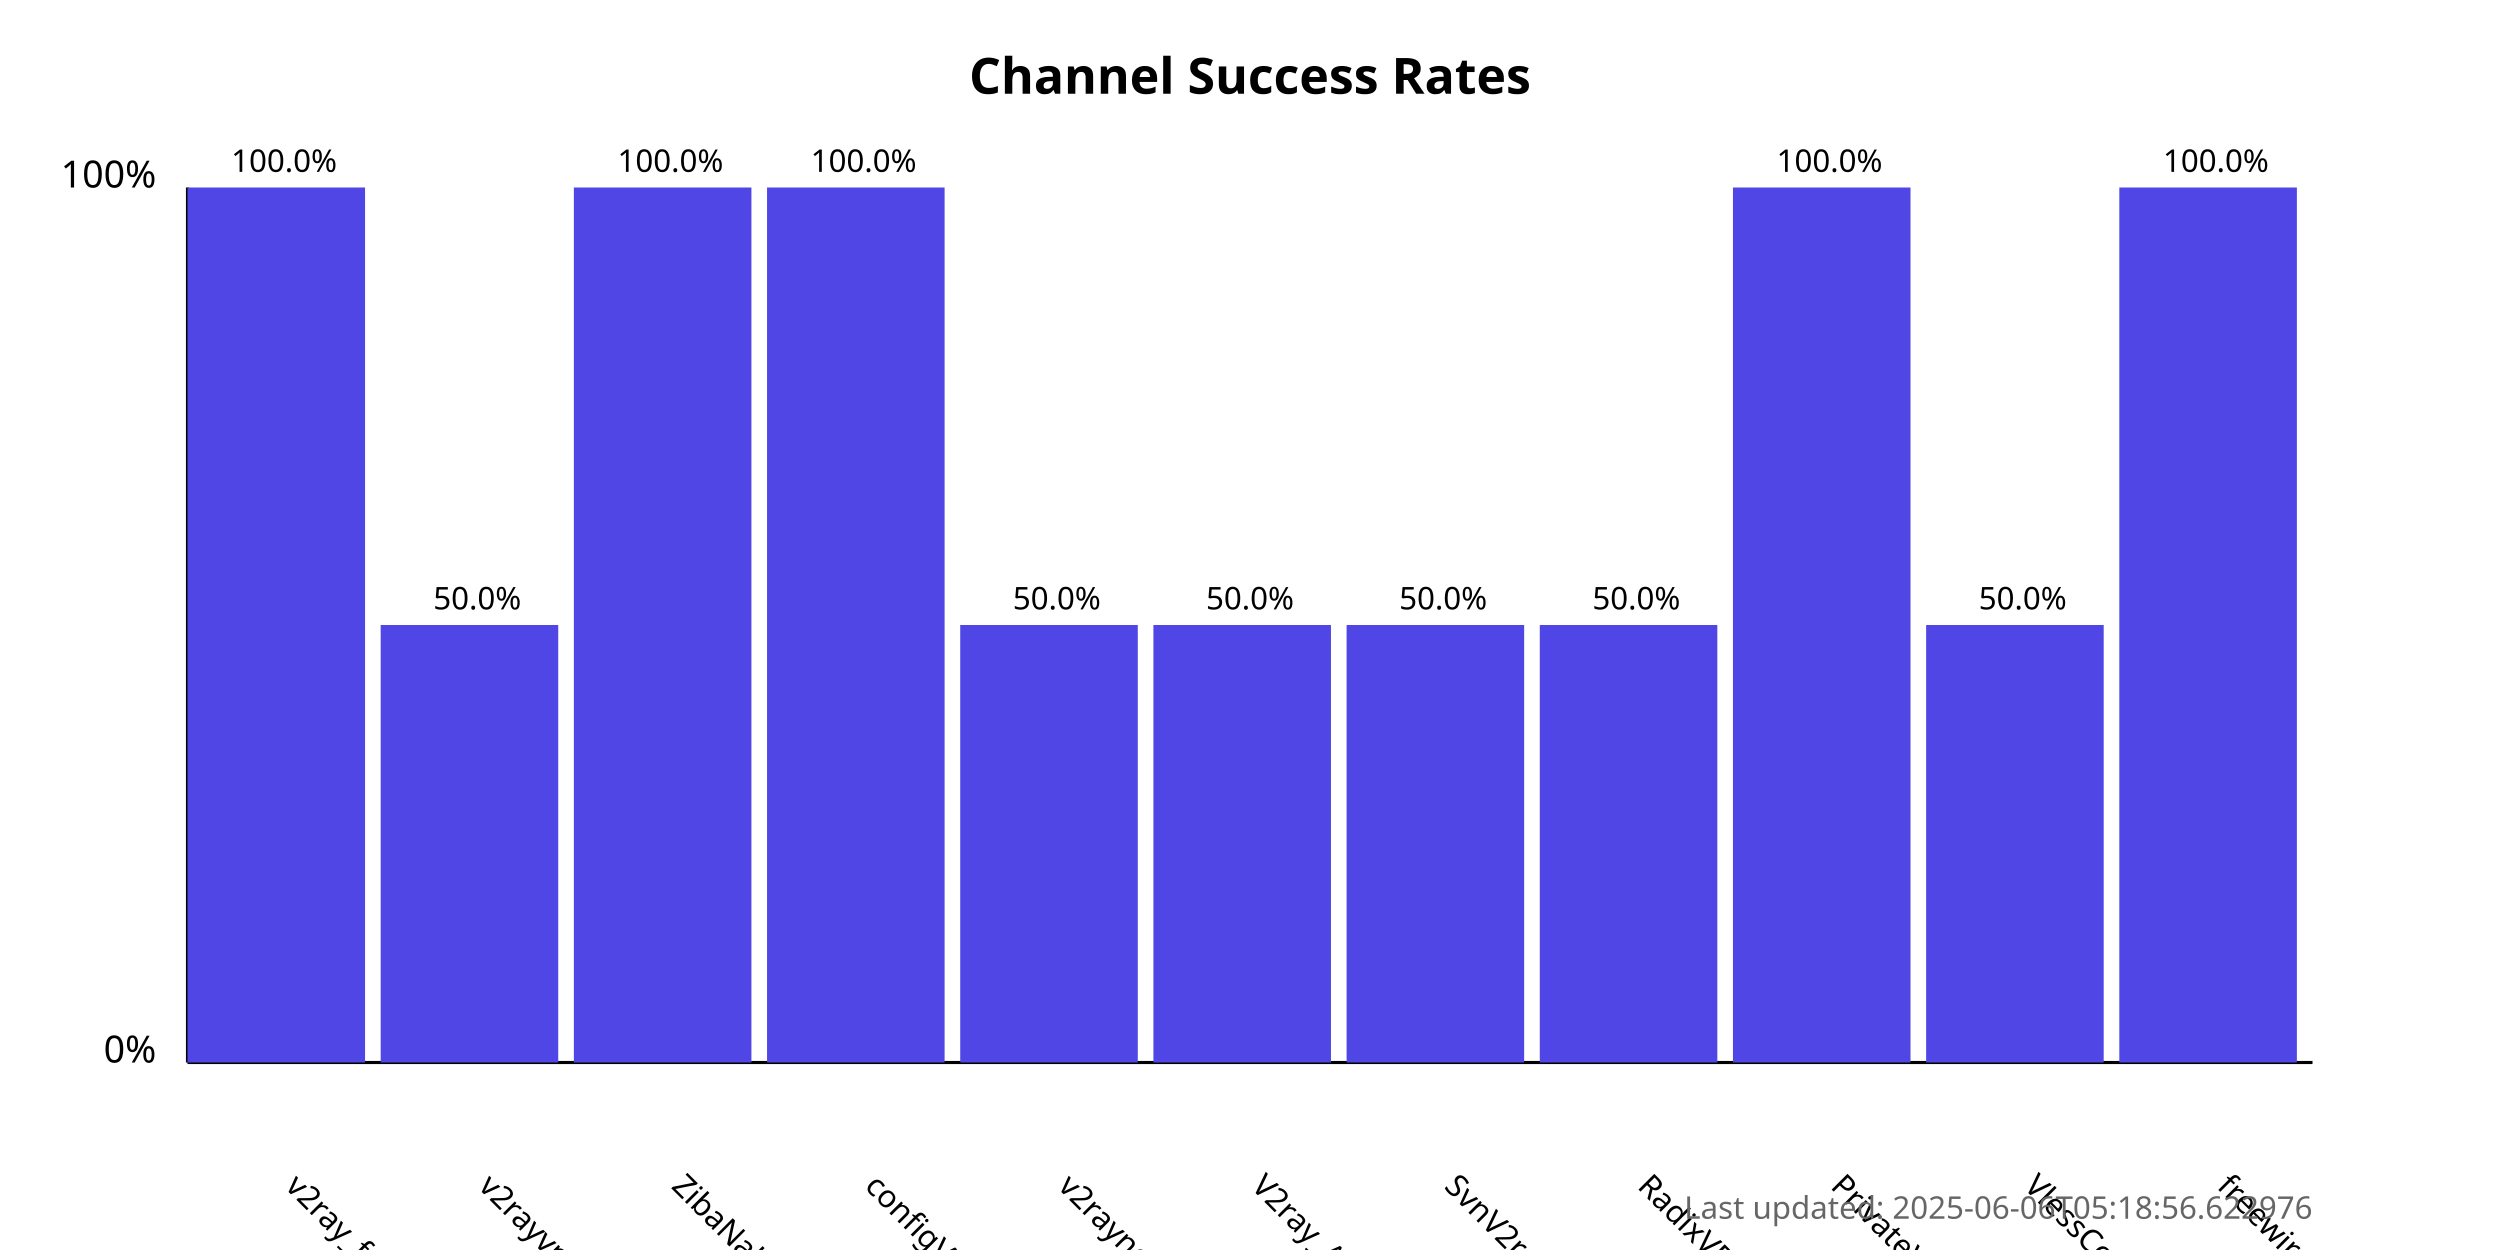
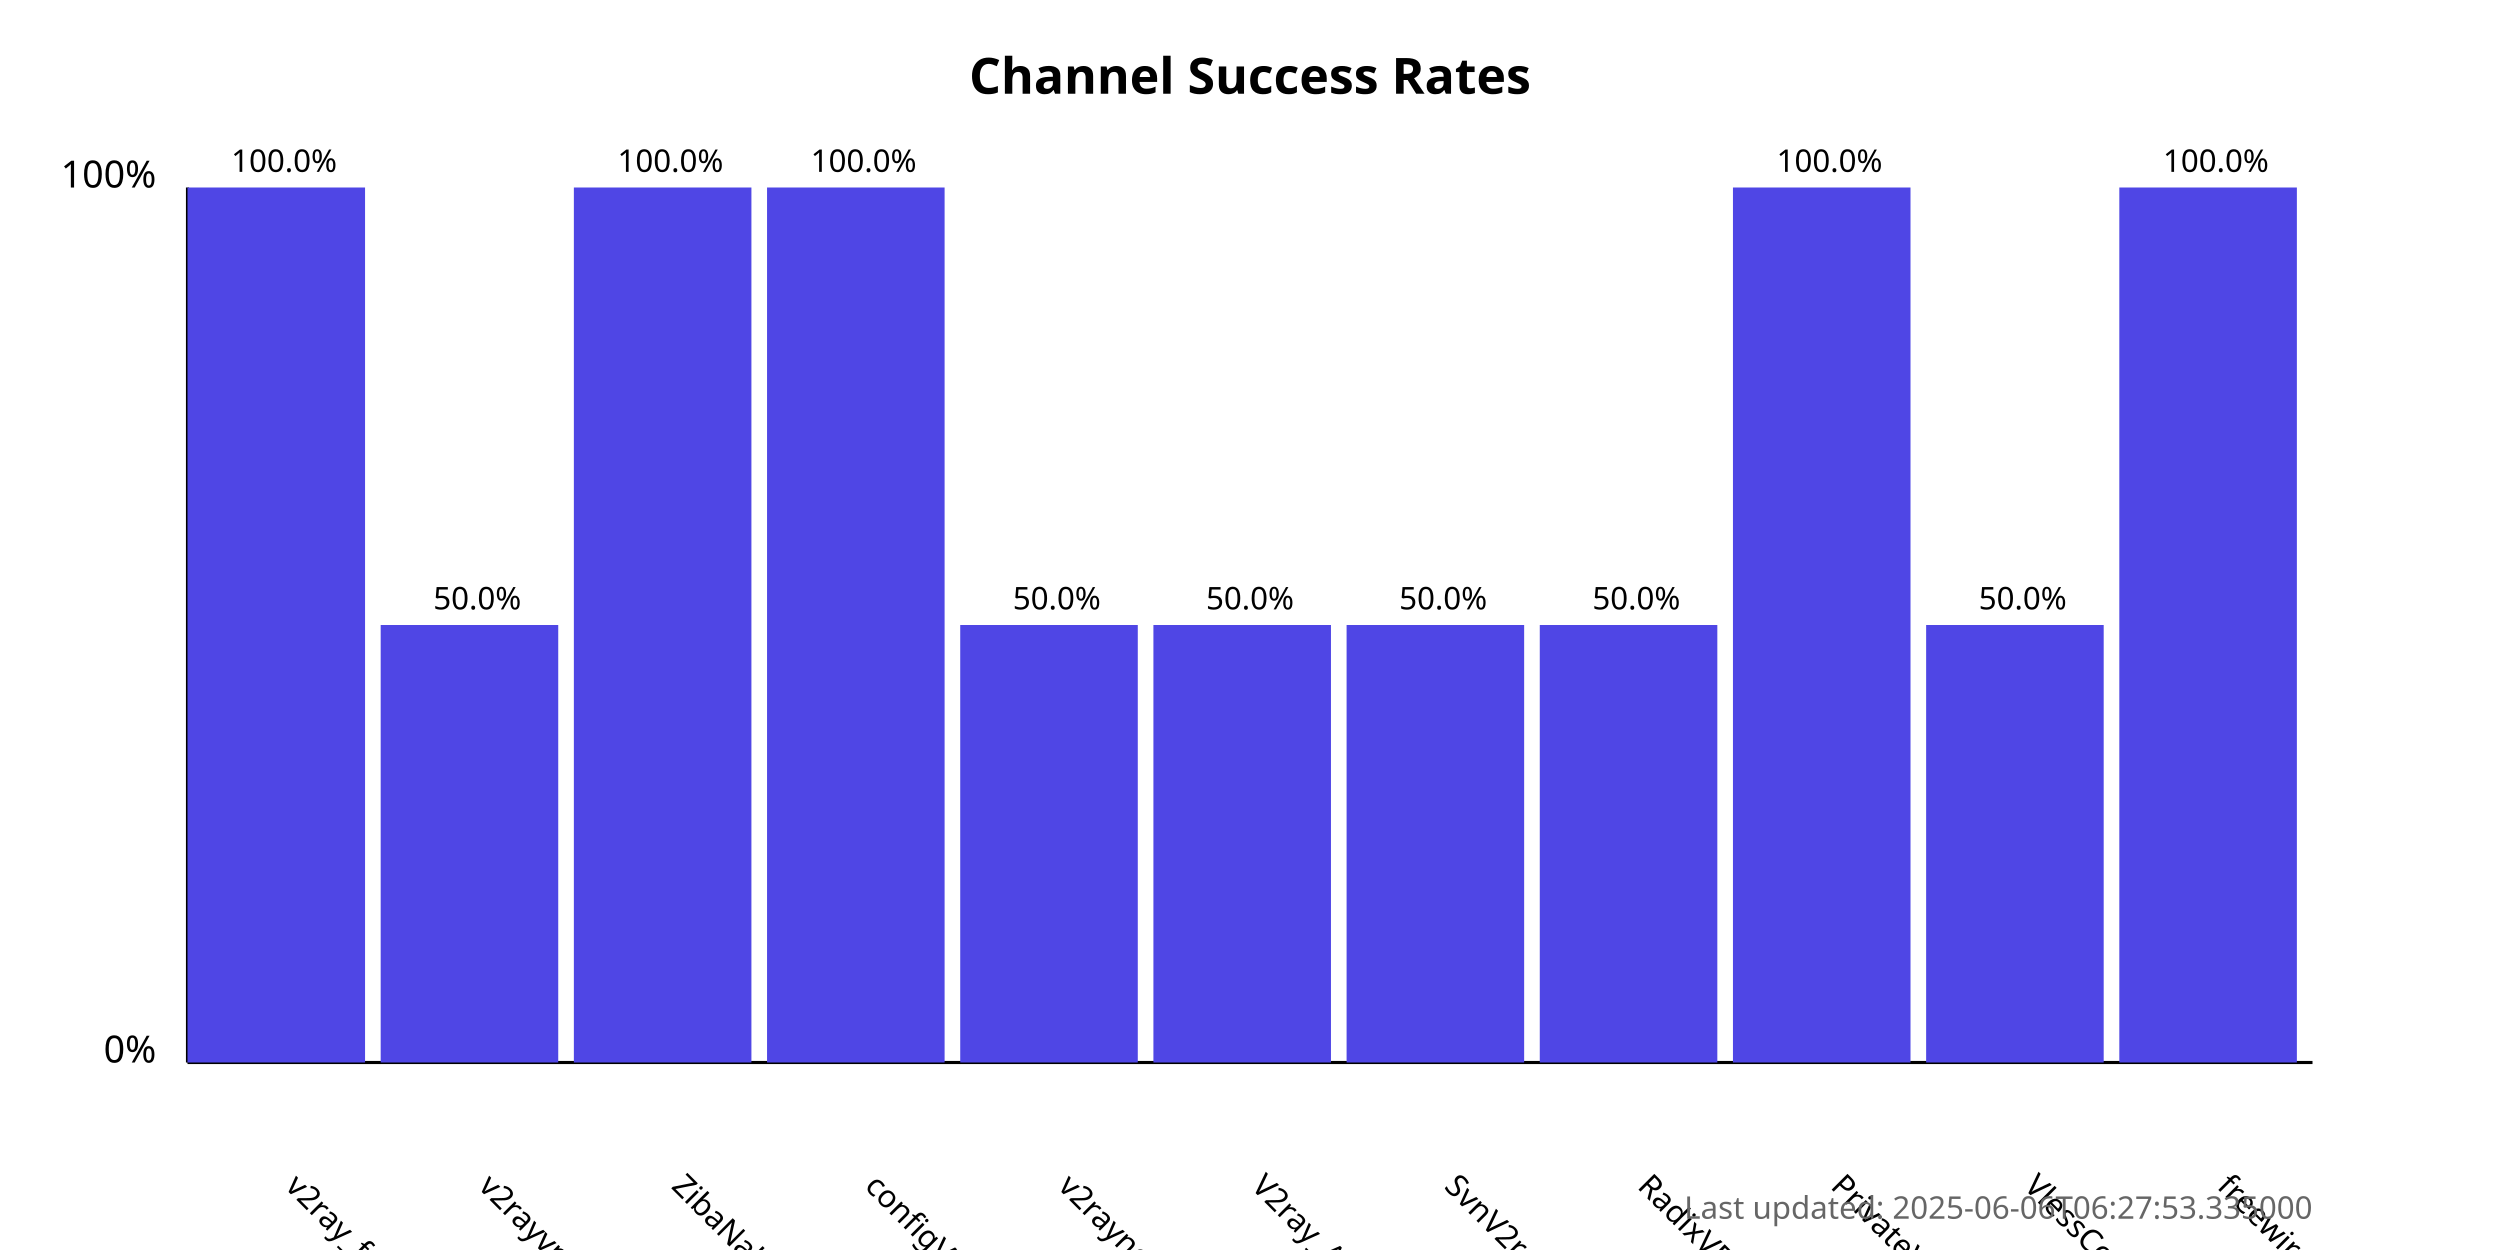
<svg xmlns="http://www.w3.org/2000/svg" width="800" height="400">
  <style>
            .chart-title { font: bold 16px sans-serif; }
            .axis-label { font: 12px sans-serif; }
            .tick-label { font: 10px sans-serif; }
            .bar { fill: #4f46e5; }
            .bar:hover { fill: #6366f1; }
            .timestamp { font: 10px sans-serif; fill: #666; }
        </style>
  <text x="400.0" y="30" text-anchor="middle" class="chart-title">
            Channel Success Rates
        </text>
  <line x1="60" y1="340" x2="60" y2="60" stroke="black" stroke-width="1" />
  <line x1="60" y1="340" x2="740" y2="340" stroke="black" stroke-width="1" />
  <text x="50" y="340" text-anchor="end" class="axis-label">0%</text>
  <text x="50" y="60" text-anchor="end" class="axis-label">100%</text>
  <g>
    <rect x="60" y="60.0" width="56.818" height="280.0" class="bar" />
    <text x="90.909" y="380" transform="rotate(45, 90.90909, 380)" text-anchor="start" class="tick-label">
                v2ray_free_conf
            </text>
    <text x="90.909" y="55.0" text-anchor="middle" class="tick-label">
                100.0%
            </text>
  </g>
  <g>
    <rect x="121.818" y="200.0" width="56.818" height="140.0" class="bar" />
    <text x="152.727" y="380" transform="rotate(45, 152.7273, 380)" text-anchor="start" class="tick-label">
                v2rayvpno
            </text>
    <text x="152.727" y="195.0" text-anchor="middle" class="tick-label">
                50.0%
            </text>
  </g>
  <g>
    <rect x="183.636" y="60.0" width="56.818" height="280.0" class="bar" />
    <text x="214.545" y="380" transform="rotate(45, 214.5455, 380)" text-anchor="start" class="tick-label">
                ZibaNabz
            </text>
    <text x="214.545" y="55.0" text-anchor="middle" class="tick-label">
                100.0%
            </text>
  </g>
  <g>
    <rect x="245.455" y="60.0" width="56.818" height="280.0" class="bar" />
    <text x="276.364" y="380" transform="rotate(45, 276.3636, 380)" text-anchor="start" class="tick-label">
                configV2rayForFree
            </text>
    <text x="276.364" y="55.0" text-anchor="middle" class="tick-label">
                100.0%
            </text>
  </g>
  <g>
    <rect x="307.273" y="200.0" width="56.818" height="140.0" class="bar" />
    <text x="338.182" y="380" transform="rotate(45, 338.1818, 380)" text-anchor="start" class="tick-label">
                v2rayngvpn
            </text>
    <text x="338.182" y="195.0" text-anchor="middle" class="tick-label">
                50.0%
            </text>
  </g>
  <g>
    <rect x="369.091" y="200.0" width="56.818" height="140.0" class="bar" />
    <text x="400.0" y="380" transform="rotate(45, 400.0, 380)" text-anchor="start" class="tick-label">
                V2ray_Alpha
            </text>
    <text x="400.0" y="195.0" text-anchor="middle" class="tick-label">
                50.0%
            </text>
  </g>
  <g>
    <rect x="430.909" y="200.0" width="56.818" height="140.0" class="bar" />
    <text x="461.818" y="380" transform="rotate(45, 461.8182, 380)" text-anchor="start" class="tick-label">
                SvnV2ray
            </text>
    <text x="461.818" y="195.0" text-anchor="middle" class="tick-label">
                50.0%
            </text>
  </g>
  <g>
    <rect x="492.727" y="200.0" width="56.818" height="140.0" class="bar" />
    <text x="523.636" y="380" transform="rotate(45, 523.6364, 380)" text-anchor="start" class="tick-label">
                RadixVPN
            </text>
    <text x="523.636" y="195.0" text-anchor="middle" class="tick-label">
                50.0%
            </text>
  </g>
  <g>
    <rect x="554.545" y="60.0" width="56.818" height="280.0" class="bar" />
    <text x="585.455" y="380" transform="rotate(45, 585.4545, 380)" text-anchor="start" class="tick-label">
                PrivateVPNs
            </text>
    <text x="585.455" y="55.0" text-anchor="middle" class="tick-label">
                100.0%
            </text>
  </g>
  <g>
    <rect x="616.364" y="200.0" width="56.818" height="140.0" class="bar" />
    <text x="647.273" y="380" transform="rotate(45, 647.2727, 380)" text-anchor="start" class="tick-label">
                VlessConfig
            </text>
    <text x="647.273" y="195.0" text-anchor="middle" class="tick-label">
                50.0%
            </text>
  </g>
  <g>
    <rect x="678.182" y="60.0" width="56.818" height="280.0" class="bar" />
    <text x="709.091" y="380" transform="rotate(45, 709.0909, 380)" text-anchor="start" class="tick-label">
                freewireguard
            </text>
    <text x="709.091" y="55.0" text-anchor="middle" class="tick-label">
                100.0%
            </text>
  </g>
  <text x="740" y="390" text-anchor="end" class="timestamp">
-             Last updated: 2025-06-06T05:18:56.622976
+             Last updated: 2025-06-06T06:27:53.335000
        </text>
</svg>
